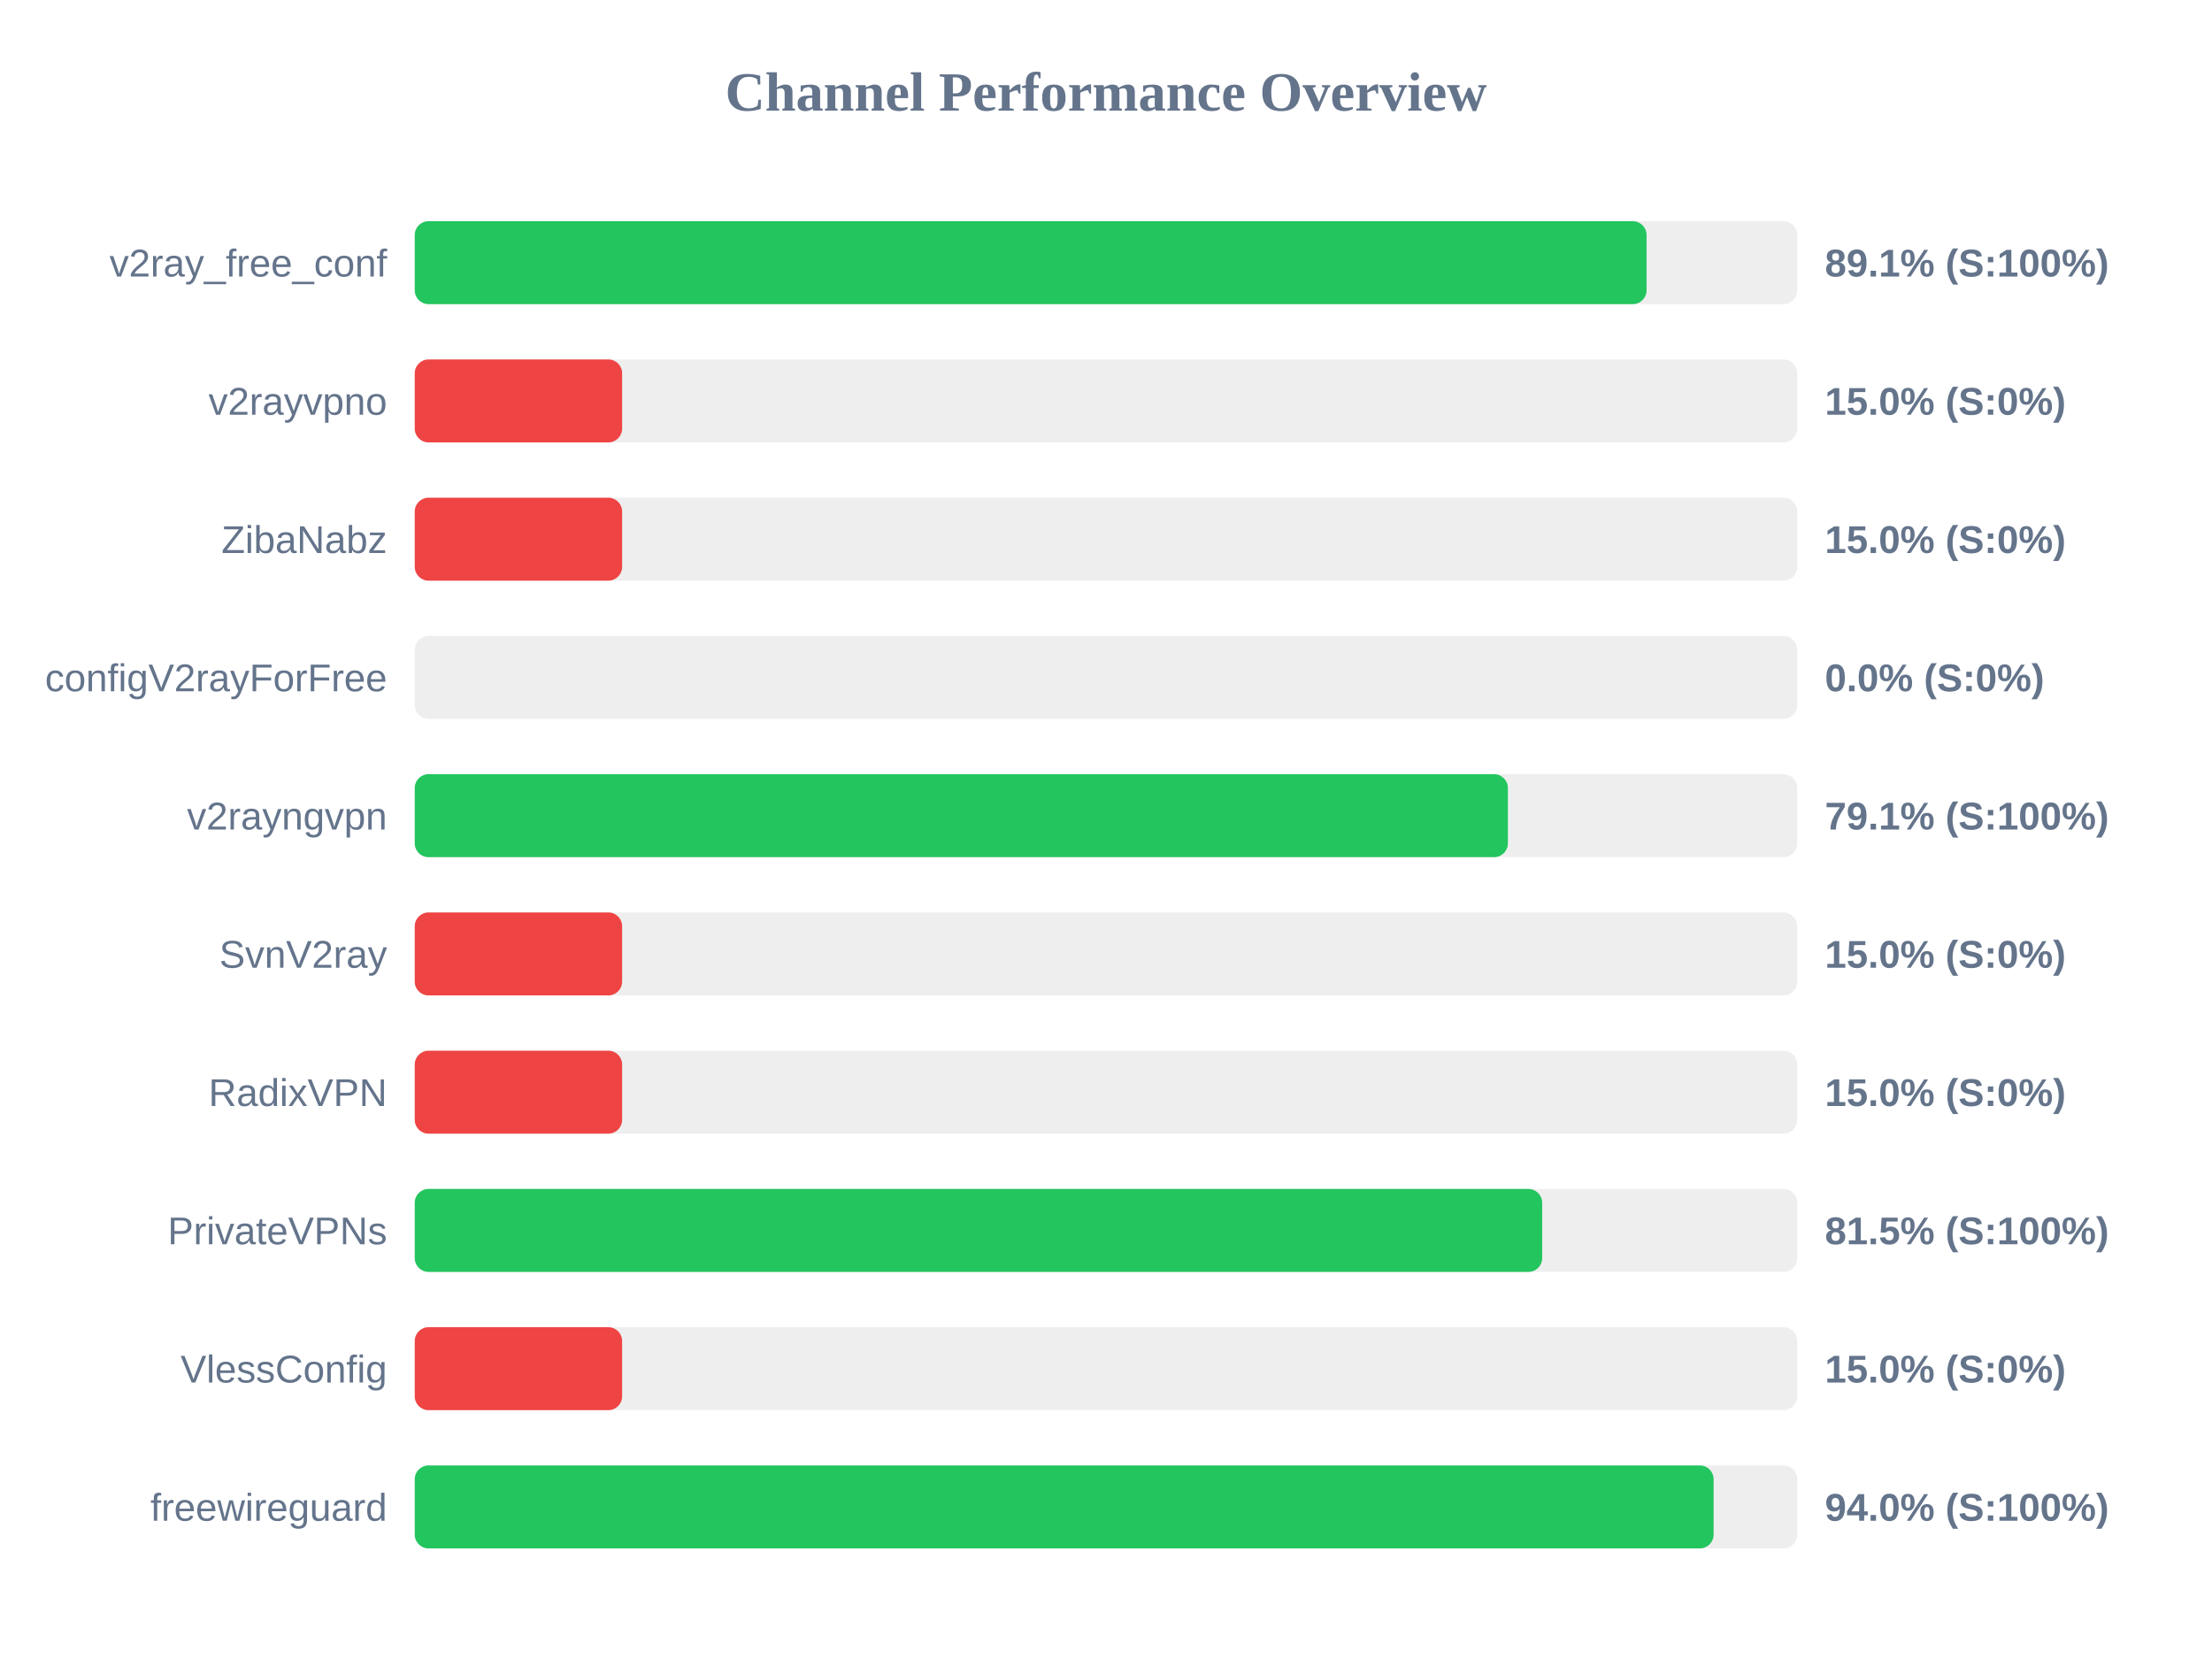
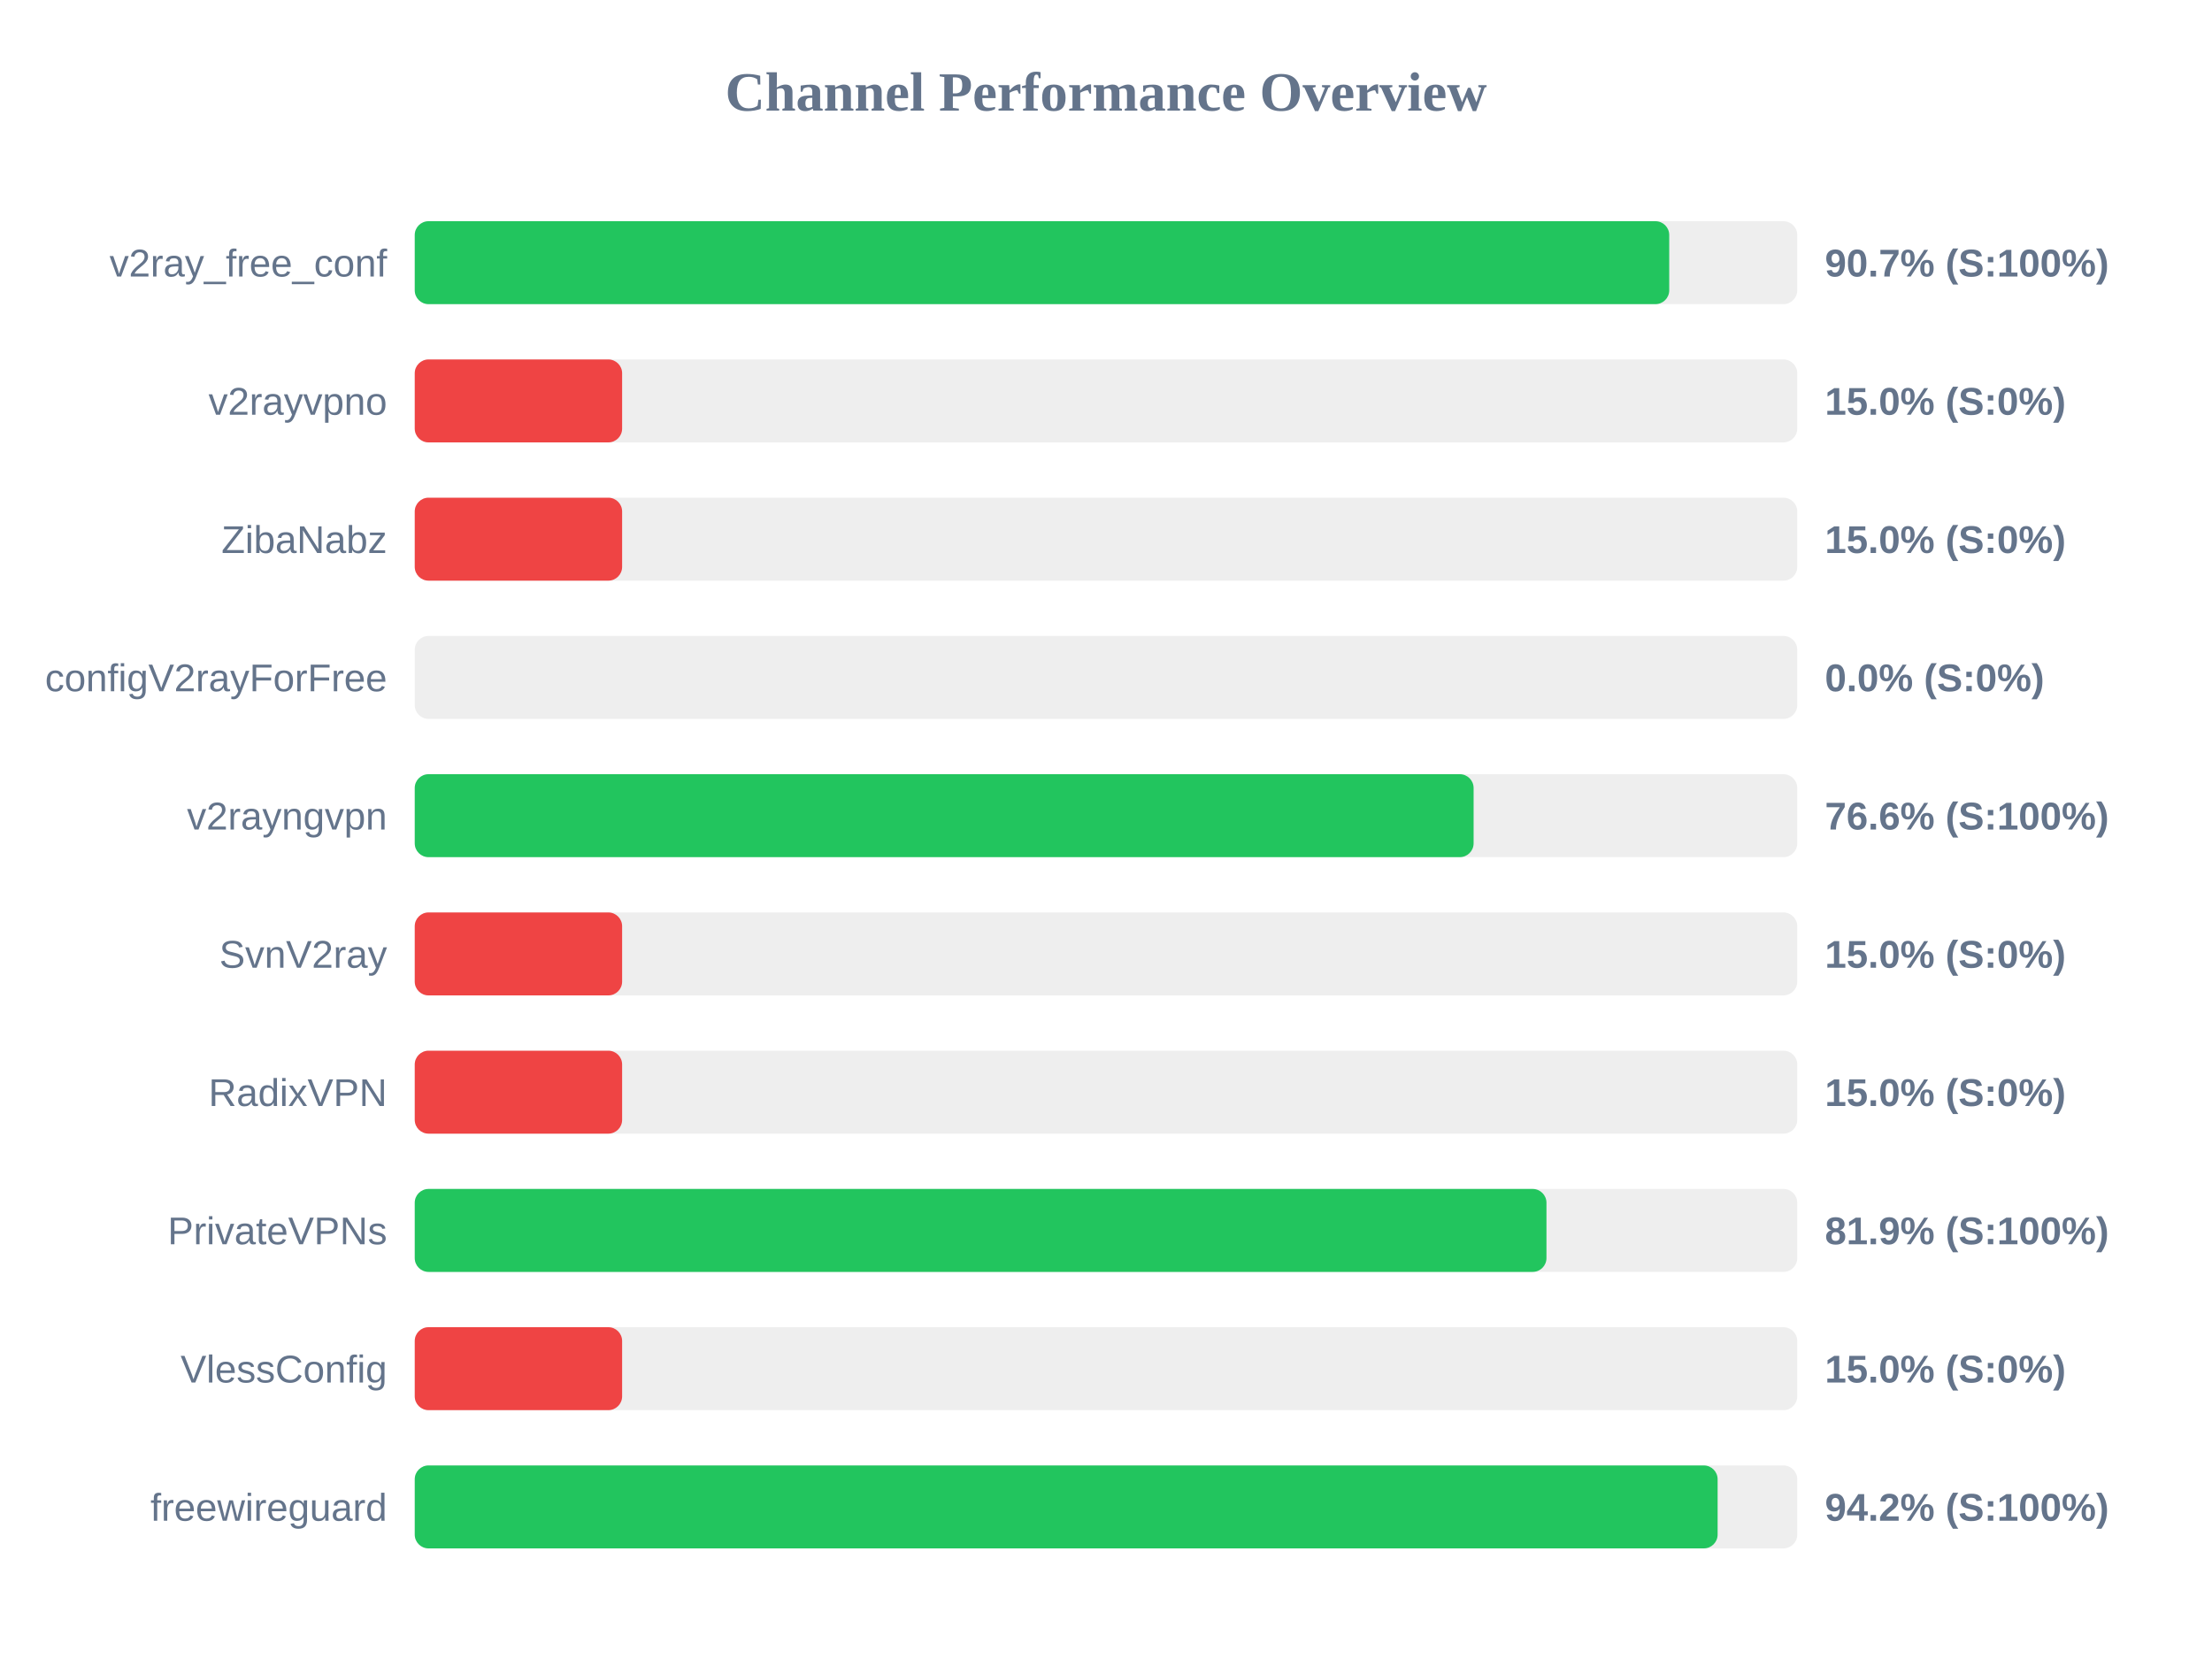
<svg xmlns="http://www.w3.org/2000/svg" width="800" height="600" version="1.1">
  <style>
        .row { font: 14px Arial; fill: #64748b; }
        .score { font: bold 14px Arial; fill: #64748b; }
    </style>
  <text x="400" y="40" text-anchor="middle" font-size="20px" font-weight="bold" fill="#64748b">Channel Performance Overview</text>
  <rect x="150" y="80" width="500" height="30" fill="#eee" rx="5" />
-   <rect x="150" y="80" width="445.5" height="30" fill="#22c55e" rx="5" />
+   <rect x="150" y="80" width="453.7" height="30" fill="#22c55e" rx="5" />
  <text x="140" y="100" text-anchor="end" class="row">v2ray_free_conf</text>
-   <text x="660" y="100" text-anchor="start" class="score">89.1% (S:100%)</text>
+   <text x="660" y="100" text-anchor="start" class="score">90.7% (S:100%)</text>
  <rect x="150" y="130" width="500" height="30" fill="#eee" rx="5" />
  <rect x="150" y="130" width="75.0" height="30" fill="#ef4444" rx="5" />
  <text x="140" y="150" text-anchor="end" class="row">v2rayvpno</text>
  <text x="660" y="150" text-anchor="start" class="score">15.0% (S:0%)</text>
  <rect x="150" y="180" width="500" height="30" fill="#eee" rx="5" />
  <rect x="150" y="180" width="75.0" height="30" fill="#ef4444" rx="5" />
  <text x="140" y="200" text-anchor="end" class="row">ZibaNabz</text>
  <text x="660" y="200" text-anchor="start" class="score">15.0% (S:0%)</text>
  <rect x="150" y="230" width="500" height="30" fill="#eee" rx="5" />
  <rect x="150" y="230" width="0.0" height="30" fill="#ef4444" rx="5" />
  <text x="140" y="250" text-anchor="end" class="row">configV2rayForFree</text>
  <text x="660" y="250" text-anchor="start" class="score">0.0% (S:0%)</text>
  <rect x="150" y="280" width="500" height="30" fill="#eee" rx="5" />
-   <rect x="150" y="280" width="395.35" height="30" fill="#22c55e" rx="5" />
+   <rect x="150" y="280" width="382.95" height="30" fill="#22c55e" rx="5" />
  <text x="140" y="300" text-anchor="end" class="row">v2rayngvpn</text>
-   <text x="660" y="300" text-anchor="start" class="score">79.1% (S:100%)</text>
+   <text x="660" y="300" text-anchor="start" class="score">76.6% (S:100%)</text>
  <rect x="150" y="330" width="500" height="30" fill="#eee" rx="5" />
  <rect x="150" y="330" width="75.0" height="30" fill="#ef4444" rx="5" />
  <text x="140" y="350" text-anchor="end" class="row">SvnV2ray</text>
  <text x="660" y="350" text-anchor="start" class="score">15.0% (S:0%)</text>
  <rect x="150" y="380" width="500" height="30" fill="#eee" rx="5" />
  <rect x="150" y="380" width="75.0" height="30" fill="#ef4444" rx="5" />
  <text x="140" y="400" text-anchor="end" class="row">RadixVPN</text>
  <text x="660" y="400" text-anchor="start" class="score">15.0% (S:0%)</text>
  <rect x="150" y="430" width="500" height="30" fill="#eee" rx="5" />
-   <rect x="150" y="430" width="407.75" height="30" fill="#22c55e" rx="5" />
+   <rect x="150" y="430" width="409.3" height="30" fill="#22c55e" rx="5" />
  <text x="140" y="450" text-anchor="end" class="row">PrivateVPNs</text>
-   <text x="660" y="450" text-anchor="start" class="score">81.5% (S:100%)</text>
+   <text x="660" y="450" text-anchor="start" class="score">81.9% (S:100%)</text>
  <rect x="150" y="480" width="500" height="30" fill="#eee" rx="5" />
  <rect x="150" y="480" width="75.0" height="30" fill="#ef4444" rx="5" />
  <text x="140" y="500" text-anchor="end" class="row">VlessConfig</text>
  <text x="660" y="500" text-anchor="start" class="score">15.0% (S:0%)</text>
  <rect x="150" y="530" width="500" height="30" fill="#eee" rx="5" />
-   <rect x="150" y="530" width="469.75" height="30" fill="#22c55e" rx="5" />
+   <rect x="150" y="530" width="471.2" height="30" fill="#22c55e" rx="5" />
  <text x="140" y="550" text-anchor="end" class="row">freewireguard</text>
-   <text x="660" y="550" text-anchor="start" class="score">94.0% (S:100%)</text>
+   <text x="660" y="550" text-anchor="start" class="score">94.2% (S:100%)</text>
</svg>
